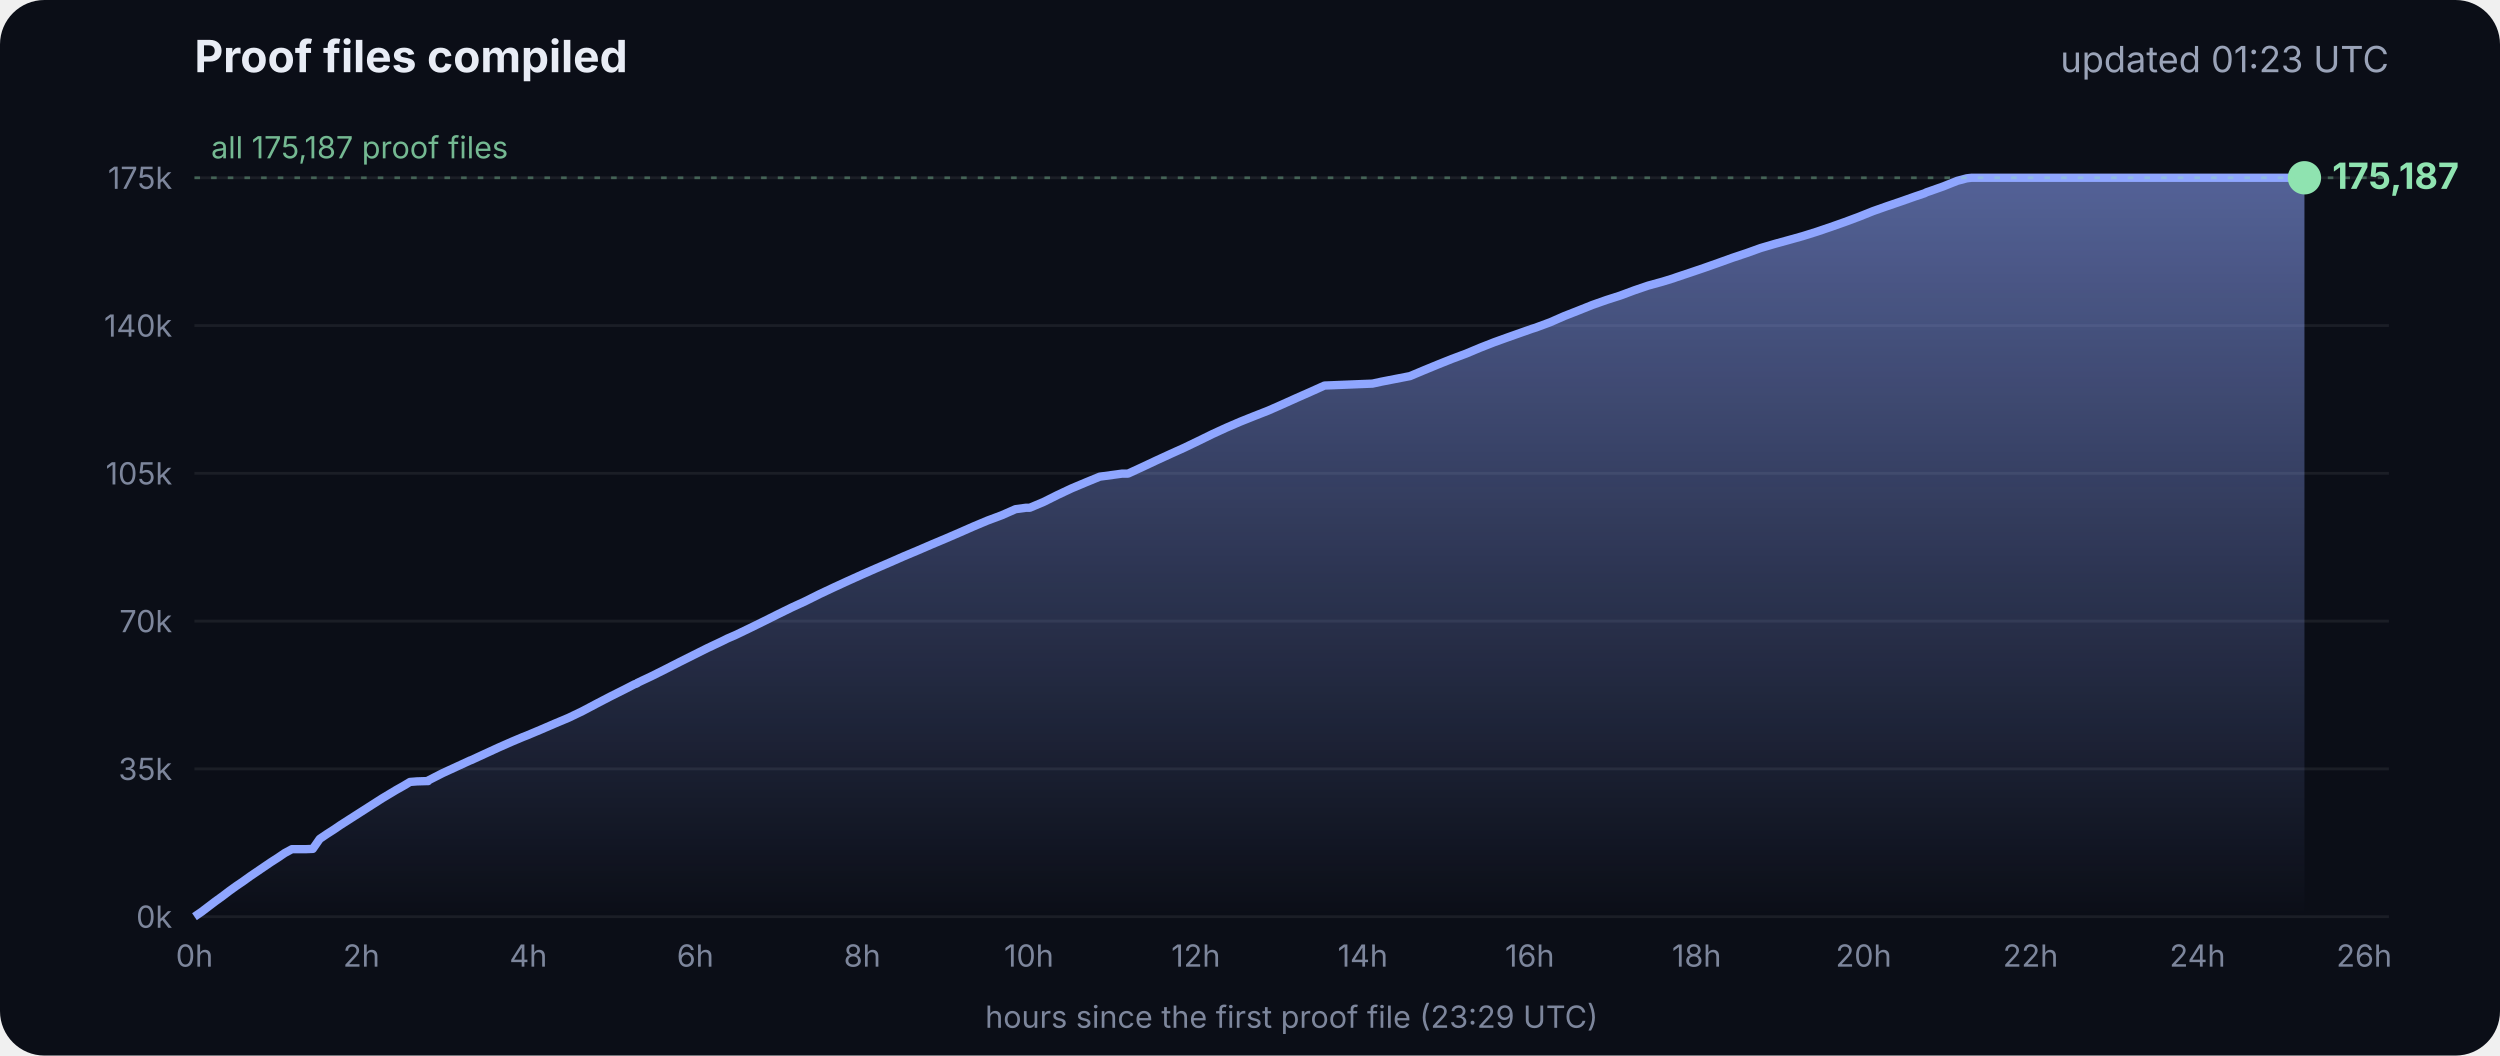
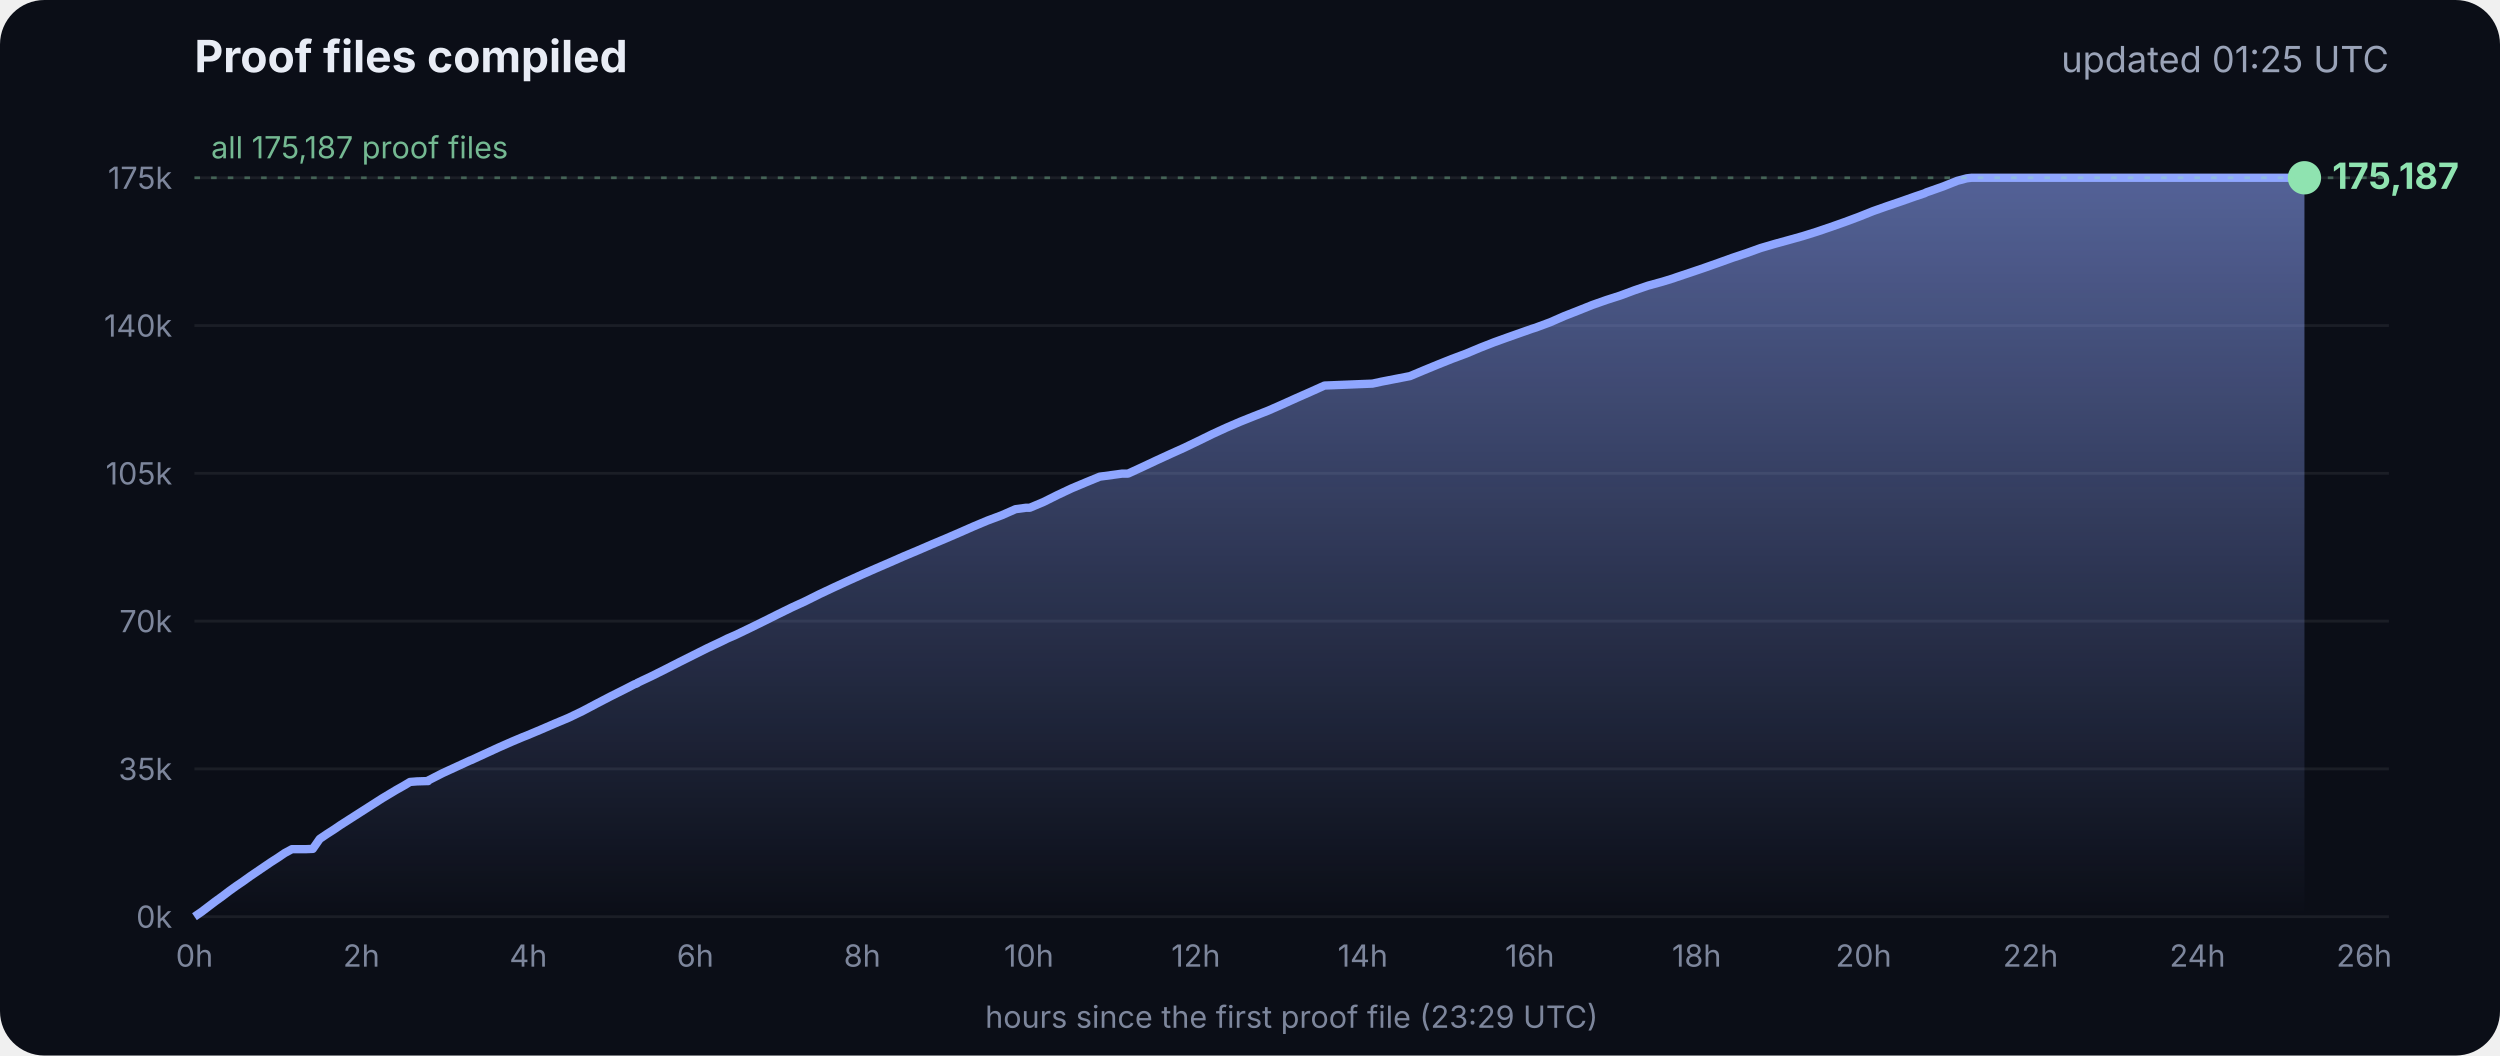
<svg xmlns="http://www.w3.org/2000/svg" viewBox="0 0 900 380" font-family="Inter, -apple-system, Segoe UI, sans-serif">
  <defs>
    <linearGradient id="g" x1="0" y1="0" x2="0" y2="1">
      <stop offset="0" stop-color="#8fa6ff" stop-opacity=".55" />
      <stop offset="1" stop-color="#8fa6ff" stop-opacity="0" />
    </linearGradient>
  </defs>
  <rect width="900" height="380" rx="16" fill="#0b0e17" />
  <text x="70" y="26" fill="#e8ecf5" font-size="16" font-weight="700">Proof files compiled</text>
-   <text x="860" y="26" fill="#9aa3b8" font-size="13" text-anchor="end">updated 01:23 UTC</text>
+   <text x="860" y="26" fill="#9aa3b8" font-size="13" text-anchor="end">updated 01:25 UTC</text>
  <line x1="70" x2="860" y1="330.0" y2="330.0" stroke="#ffffff" stroke-opacity=".07" />
  <text x="62" y="334.0" fill="#7d869c" font-size="11" text-anchor="end">0k</text>
  <line x1="70" x2="860" y1="276.8" y2="276.8" stroke="#ffffff" stroke-opacity=".07" />
  <text x="62" y="280.8" fill="#7d869c" font-size="11" text-anchor="end">35k</text>
  <line x1="70" x2="860" y1="223.6" y2="223.6" stroke="#ffffff" stroke-opacity=".07" />
  <text x="62" y="227.6" fill="#7d869c" font-size="11" text-anchor="end">70k</text>
  <line x1="70" x2="860" y1="170.4" y2="170.4" stroke="#ffffff" stroke-opacity=".07" />
  <text x="62" y="174.4" fill="#7d869c" font-size="11" text-anchor="end">105k</text>
  <line x1="70" x2="860" y1="117.2" y2="117.2" stroke="#ffffff" stroke-opacity=".07" />
  <text x="62" y="121.2" fill="#7d869c" font-size="11" text-anchor="end">140k</text>
  <line x1="70" x2="860" y1="64.0" y2="64.0" stroke="#ffffff" stroke-opacity=".07" />
  <text x="62" y="68.0" fill="#7d869c" font-size="11" text-anchor="end">175k</text>
  <text x="70.0" y="348" fill="#7d869c" font-size="11" text-anchor="middle">0h</text>
  <text x="130.1" y="348" fill="#7d869c" font-size="11" text-anchor="middle">2h</text>
  <text x="190.2" y="348" fill="#7d869c" font-size="11" text-anchor="middle">4h</text>
  <text x="250.3" y="348" fill="#7d869c" font-size="11" text-anchor="middle">6h</text>
  <text x="310.4" y="348" fill="#7d869c" font-size="11" text-anchor="middle">8h</text>
  <text x="370.4" y="348" fill="#7d869c" font-size="11" text-anchor="middle">10h</text>
  <text x="430.5" y="348" fill="#7d869c" font-size="11" text-anchor="middle">12h</text>
  <text x="490.6" y="348" fill="#7d869c" font-size="11" text-anchor="middle">14h</text>
  <text x="550.7" y="348" fill="#7d869c" font-size="11" text-anchor="middle">16h</text>
  <text x="610.8" y="348" fill="#7d869c" font-size="11" text-anchor="middle">18h</text>
  <text x="670.9" y="348" fill="#7d869c" font-size="11" text-anchor="middle">20h</text>
  <text x="731.0" y="348" fill="#7d869c" font-size="11" text-anchor="middle">22h</text>
  <text x="791.1" y="348" fill="#7d869c" font-size="11" text-anchor="middle">24h</text>
  <text x="851.1" y="348" fill="#7d869c" font-size="11" text-anchor="middle">26h</text>
  <polygon points="70.0,330.0 70.0,330.0 72.5,328.3 75.0,326.4 77.5,324.5 80.0,322.7 82.5,320.8 85.0,319.0 87.5,317.3 90.0,315.5 92.5,313.8 95.0,312.1 97.5,310.4 100.0,308.8 102.5,307.1 105.1,305.7 107.6,305.7 110.1,305.7 112.6,305.6 115.1,302.0 117.6,300.3 120.1,298.7 122.6,297.0 125.1,295.4 127.6,293.8 130.1,292.2 132.6,290.6 135.1,289.0 137.6,287.4 140.1,285.9 142.6,284.4 145.1,283.0 147.6,281.5 150.1,281.3 153.5,281.2 153.7,281.2 154.1,281.2 154.3,280.9 159.4,278.3 164.4,276.0 169.4,273.7 169.5,273.7 174.5,271.4 179.5,269.1 184.5,266.9 188.3,265.3 189.6,264.8 194.6,262.7 199.7,260.5 204.7,258.4 209.7,256.0 214.8,253.3 219.8,250.7 224.8,248.2 228.5,246.3 228.9,246.2 229.5,245.9 229.5,245.8 234.6,243.4 239.6,240.9 244.7,238.3 249.7,235.8 254.7,233.3 259.8,230.9 261.8,229.9 264.8,228.6 269.8,226.2 274.9,223.7 279.9,221.2 285.0,218.7 290.0,216.4 295.0,213.9 300.1,211.5 305.1,209.2 310.2,206.9 315.2,204.7 320.3,202.5 325.3,200.3 330.3,198.2 335.4,196.0 340.4,193.9 345.5,191.7 350.5,189.5 355.5,187.4 360.6,185.5 365.6,183.3 369.3,182.8 370.7,182.8 375.7,180.7 380.7,178.2 385.8,175.8 390.8,173.7 395.9,171.6 404.0,170.5 406.1,170.5 411.1,168.2 416.2,165.8 421.2,163.5 426.3,161.2 431.3,158.8 436.4,156.3 441.4,154.0 446.5,151.8 451.5,149.8 456.6,147.8 461.6,145.6 466.7,143.3 471.7,141.1 476.8,138.8 494.1,138.1 497.3,137.4 507.6,135.4 512.6,133.3 517.7,131.2 522.7,129.2 527.8,127.3 532.8,125.2 537.9,123.2 542.9,121.4 548.0,119.6 551.4,118.4 553.0,117.9 553.5,117.7 558.1,116.0 563.1,113.8 568.2,111.8 573.2,109.8 578.3,108.0 583.3,106.4 588.4,104.5 593.4,102.8 598.5,101.4 602.4,100.2 603.5,99.8 608.6,98.1 613.6,96.4 618.7,94.6 623.7,92.8 628.8,91.1 633.8,89.3 635.5,88.8 638.9,87.8 644.0,86.4 649.0,85.0 654.1,83.4 659.1,81.7 664.2,79.9 669.3,78.0 674.3,76.0 679.4,74.2 684.4,72.5 689.5,70.7 692.8,69.6 693.6,69.2 694.5,68.9 699.6,67.1 704.6,65.1 708.0,64.2 708.8,64.1 709.7,64.0 713.4,64.0 715.2,64.0 718.5,64.0 723.5,64.0 728.6,64.0 733.7,64.0 738.7,64.0 743.7,64.0 748.8,64.0 753.9,64.0 758.9,64.0 764.0,64.0 769.0,64.0 774.1,64.0 779.1,64.0 784.2,64.0 789.2,64.0 794.3,64.0 797.0,64.0 798.2,64.0 799.3,64.0 804.4,64.0 809.4,64.0 814.5,64.0 818.9,64.0 819.1,64.0 819.5,64.0 822.0,64.0 824.6,64.0 826.0,64.0 826.0,64.0 826.4,64.0 828.9,64.0 829.2,64.0 829.6,64.0 829.6,330.0" fill="url(#g)" />
  <polyline points="70.0,330.0 72.5,328.3 75.0,326.4 77.5,324.5 80.0,322.7 82.5,320.8 85.0,319.0 87.5,317.3 90.0,315.5 92.5,313.8 95.0,312.1 97.5,310.4 100.0,308.8 102.5,307.1 105.1,305.7 107.6,305.7 110.1,305.7 112.6,305.6 115.1,302.0 117.6,300.3 120.1,298.7 122.6,297.0 125.1,295.4 127.6,293.8 130.1,292.2 132.6,290.6 135.1,289.0 137.6,287.4 140.1,285.9 142.6,284.4 145.1,283.0 147.6,281.5 150.1,281.3 153.5,281.2 153.7,281.2 154.1,281.2 154.3,280.9 159.4,278.3 164.4,276.0 169.4,273.7 169.5,273.7 174.5,271.4 179.5,269.1 184.5,266.9 188.3,265.3 189.6,264.8 194.6,262.7 199.7,260.5 204.7,258.4 209.7,256.0 214.8,253.3 219.8,250.7 224.8,248.2 228.5,246.3 228.9,246.2 229.5,245.9 229.5,245.8 234.6,243.4 239.6,240.9 244.7,238.3 249.7,235.8 254.7,233.3 259.8,230.9 261.8,229.9 264.8,228.6 269.8,226.2 274.9,223.7 279.9,221.2 285.0,218.7 290.0,216.4 295.0,213.9 300.1,211.5 305.1,209.2 310.2,206.9 315.2,204.7 320.3,202.5 325.3,200.3 330.3,198.2 335.4,196.0 340.4,193.9 345.5,191.7 350.5,189.5 355.5,187.4 360.6,185.5 365.6,183.3 369.3,182.8 370.7,182.8 375.7,180.7 380.7,178.2 385.8,175.8 390.8,173.7 395.9,171.6 404.0,170.5 406.1,170.5 411.1,168.2 416.2,165.8 421.2,163.5 426.3,161.2 431.3,158.8 436.4,156.3 441.4,154.0 446.5,151.8 451.5,149.8 456.6,147.8 461.6,145.6 466.7,143.3 471.7,141.1 476.8,138.8 494.1,138.1 497.3,137.4 507.6,135.4 512.6,133.3 517.7,131.2 522.7,129.2 527.8,127.3 532.8,125.2 537.9,123.2 542.9,121.4 548.0,119.6 551.4,118.4 553.0,117.9 553.5,117.7 558.1,116.0 563.1,113.8 568.2,111.8 573.2,109.8 578.3,108.0 583.3,106.4 588.4,104.5 593.4,102.8 598.5,101.4 602.4,100.2 603.5,99.8 608.6,98.1 613.6,96.4 618.7,94.6 623.7,92.8 628.8,91.1 633.8,89.3 635.5,88.8 638.9,87.8 644.0,86.4 649.0,85.0 654.1,83.4 659.1,81.7 664.2,79.9 669.3,78.0 674.3,76.0 679.4,74.2 684.4,72.5 689.5,70.7 692.8,69.6 693.6,69.2 694.5,68.9 699.6,67.1 704.6,65.1 708.0,64.2 708.8,64.1 709.7,64.0 713.4,64.0 715.2,64.0 718.5,64.0 723.5,64.0 728.6,64.0 733.7,64.0 738.7,64.0 743.7,64.0 748.8,64.0 753.9,64.0 758.9,64.0 764.0,64.0 769.0,64.0 774.1,64.0 779.1,64.0 784.2,64.0 789.2,64.0 794.3,64.0 797.0,64.0 798.2,64.0 799.3,64.0 804.4,64.0 809.4,64.0 814.5,64.0 818.9,64.0 819.1,64.0 819.5,64.0 822.0,64.0 824.6,64.0 826.0,64.0 826.0,64.0 826.4,64.0 828.9,64.0 829.2,64.0 829.6,64.0" fill="none" stroke="#8fa6ff" stroke-width="3" stroke-linejoin="round" />
  <circle cx="829.6" cy="64.0" r="6" fill="#8fe3b0" />
  <text x="839.6" y="68.0" fill="#8fe3b0" font-size="13" font-weight="700">175,187</text>
  <line x1="70" x2="860" y1="64.0" y2="64.0" stroke="#8fe3b0" stroke-opacity=".35" stroke-dasharray="2 4" />
  <text x="76" y="57.0" fill="#8fe3b0" fill-opacity=".8" font-size="11">all 175,187 proof files</text>
  <text x="465" y="370" fill="#7d869c" font-size="11" text-anchor="middle">hours since the first proof file (23:29 UTC)</text>
</svg>
